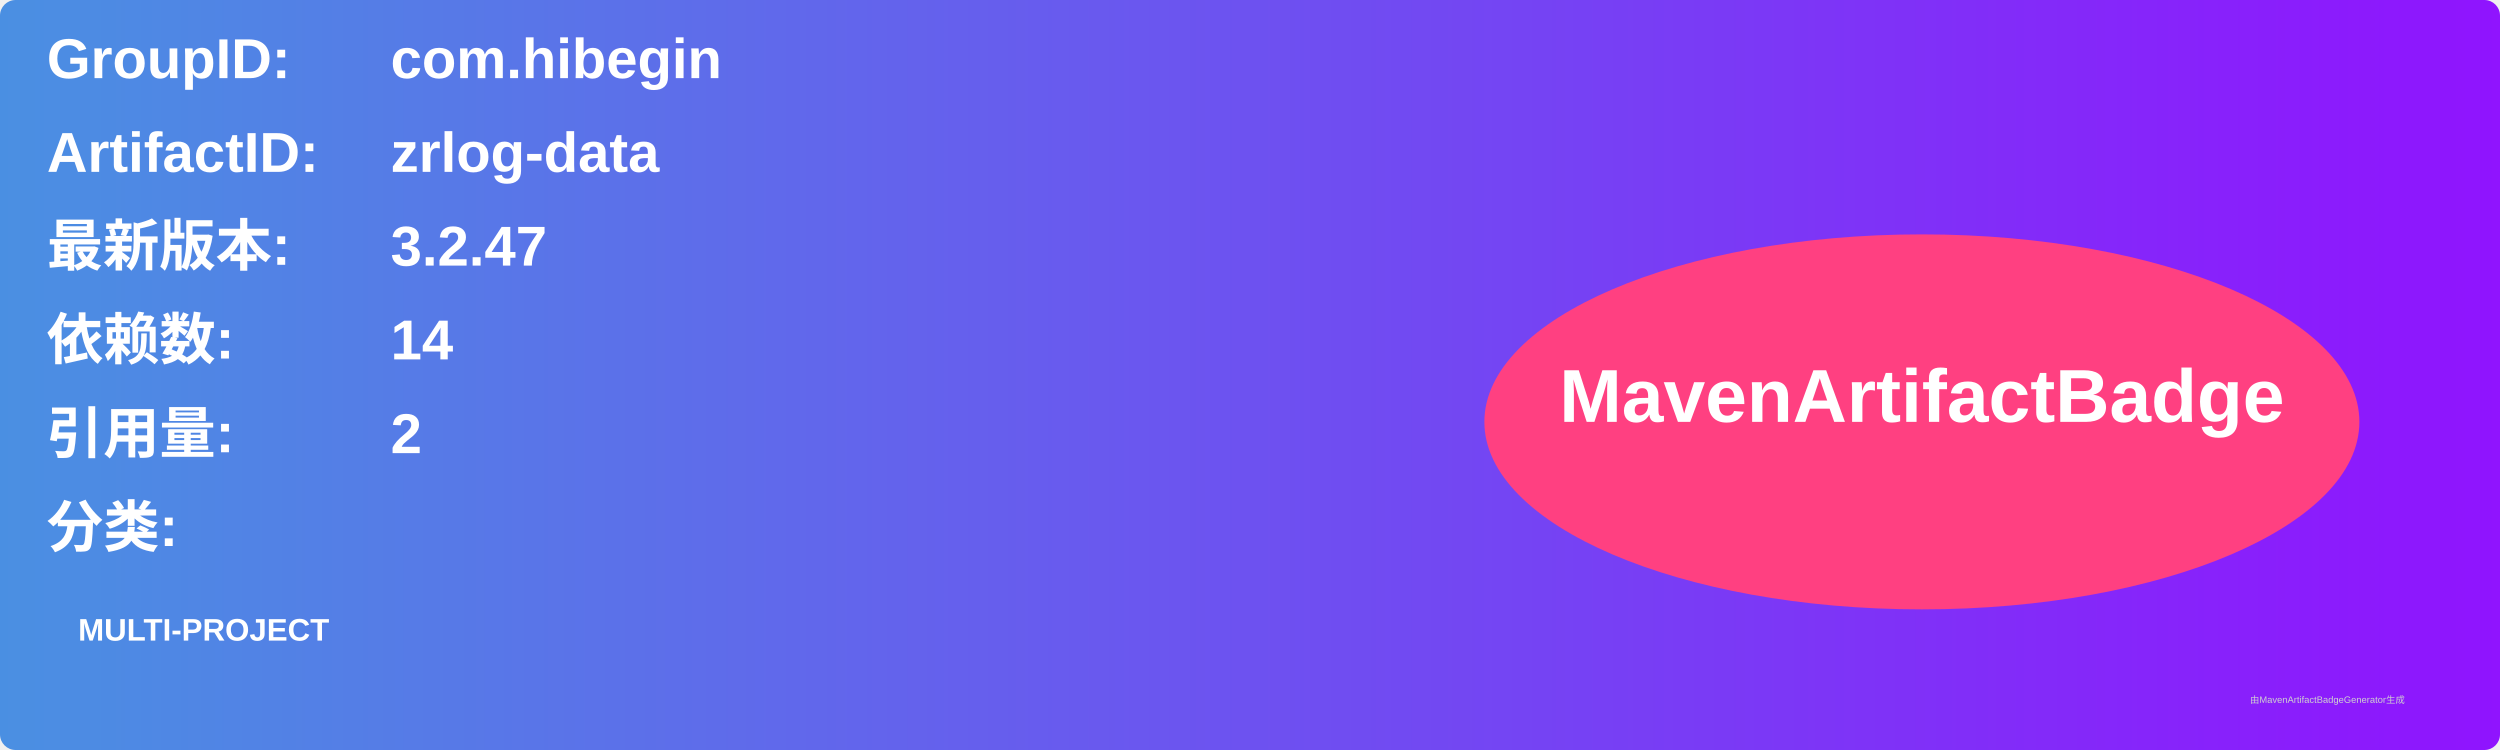
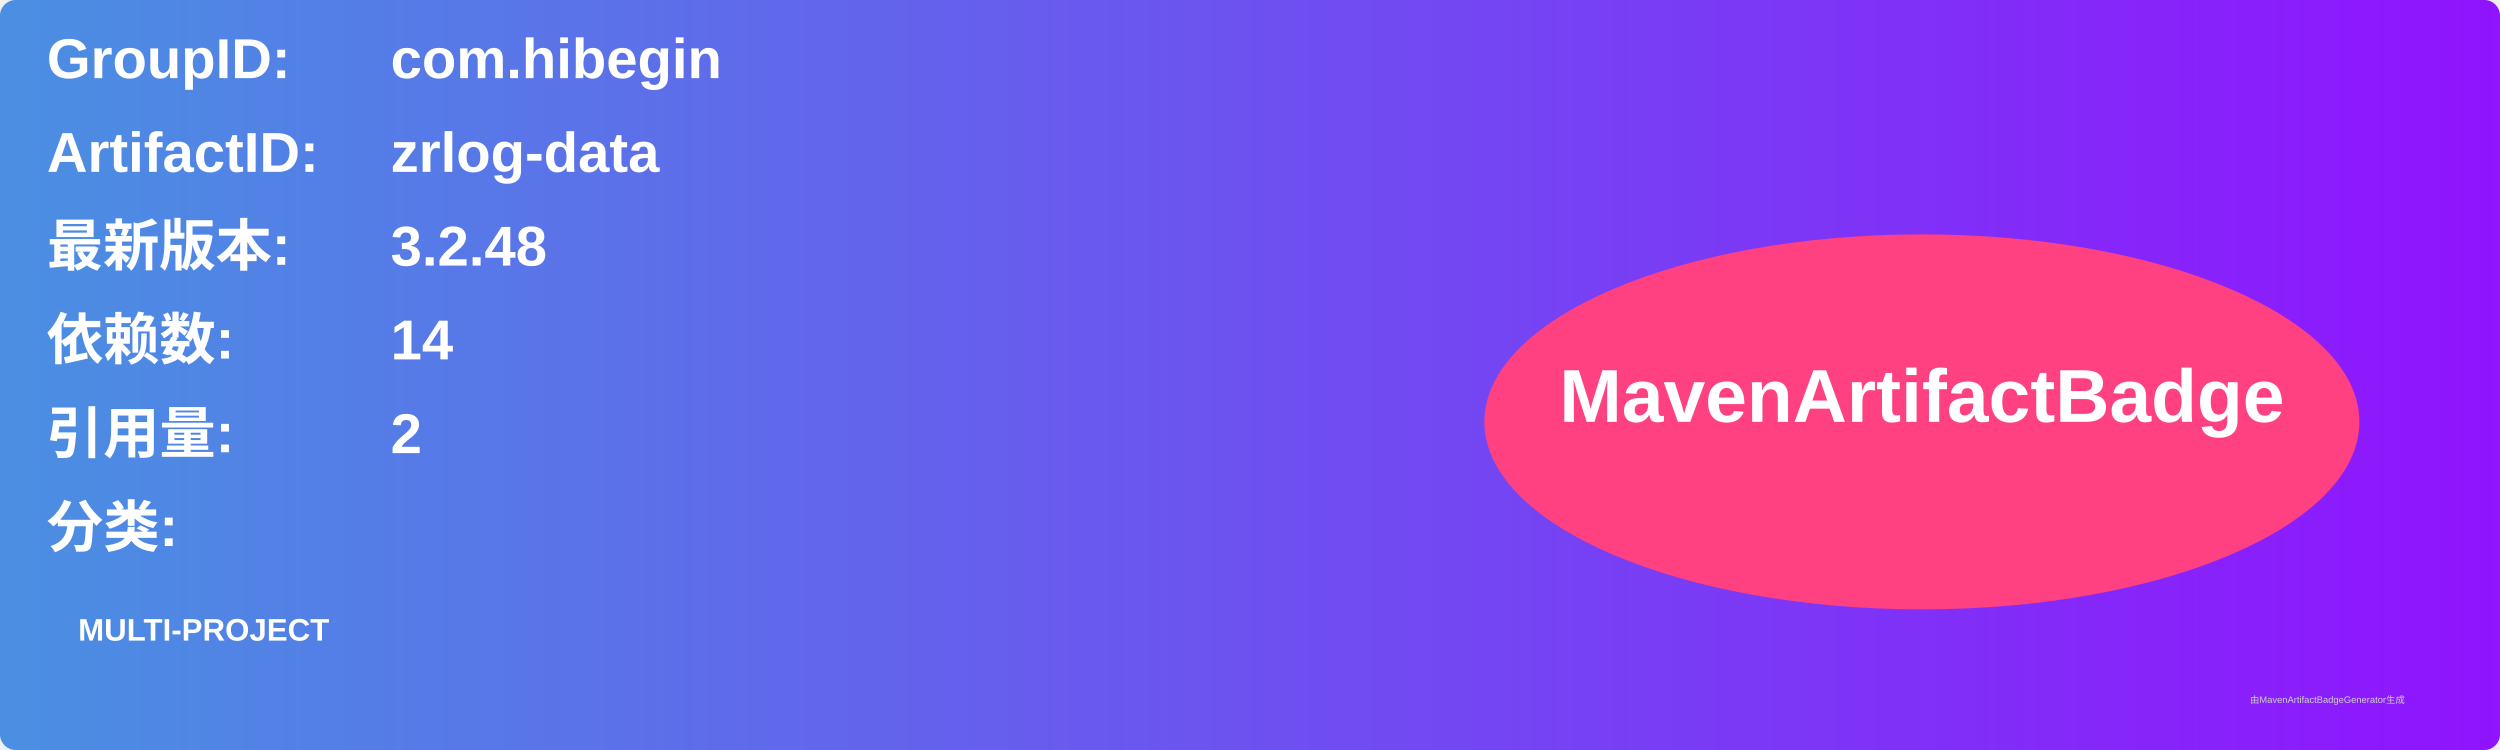
<svg xmlns="http://www.w3.org/2000/svg" width="800" height="240" viewBox="0 0 800 240">
  <linearGradient id="grad" x1="0%" y1="0%" x2="100%" y2="0%">
    <stop offset="0%" stop-color="#4a90e2" />
    <stop offset="100%" stop-color="#9013fe" />
  </linearGradient>
  <rect width="100%" height="100%" rx="5" ry="5" fill="url(#grad)" />
  <g transform="translate(15, 15)">
    <text x="0" y="10" font-family="Arial" font-size="18" fill="white" font-weight="bold" width="260">GroupID:</text>
    <text x="110" y="10" font-family="Arial" font-size="18" fill="white" font-weight="bold" width="460">com.hibegin</text>
    <text x="0" y="40" font-family="Arial" font-size="18" fill="white" font-weight="bold" width="260">ArtifactID:</text>
    <text x="110" y="40" font-family="Arial" font-size="18" fill="white" font-weight="bold" width="460">zrlog-data</text>
    <text x="0" y="70" font-family="Arial" font-size="18" fill="white" font-weight="bold">最新版本:</text>
    <text x="110" y="70" font-family="Arial" font-size="18" fill="white" font-weight="bold">
-       <tspan font-weight="bold">3.2.47</tspan>
+       <tspan font-weight="bold">3.2.48</tspan>
    </text>
    <text x="0" y="100" font-family="Arial" font-size="18" fill="white" font-weight="bold">依赖数: </text>
    <text x="110" y="100" font-family="Arial" font-size="18" fill="white">
      <tspan font-weight="bold">14</tspan>
    </text>
    <text x="0" y="130" font-family="Arial" font-size="18" fill="white" font-weight="bold">引用量: </text>
    <text x="110" y="130" font-family="Arial" font-size="18" fill="white">
      <tspan font-weight="bold">2</tspan>
    </text>
    <text x="0" y="160" font-family="Arial" font-size="18" fill="white" font-weight="bold">分类:</text>
    <text x="10" y="190" font-family="Arial" font-size="10" fill="white">
      <tspan font-weight="bold">MULTI-PROJECT</tspan>
    </text>
    <ellipse cx="600" cy="120" rx="140" ry="60" fill="#ff4081" />
    <text x="600" y="120" text-anchor="middle" font-family="Arial" font-size="24" fill="white" font-weight="bold">MavenArtifactBadge</text>
  </g>
  <text x="720" y="225" font-family="Arial" font-size="3" fill="#d0d0d0">由MavenArtifactBadgeGenerator生成</text>
</svg>
